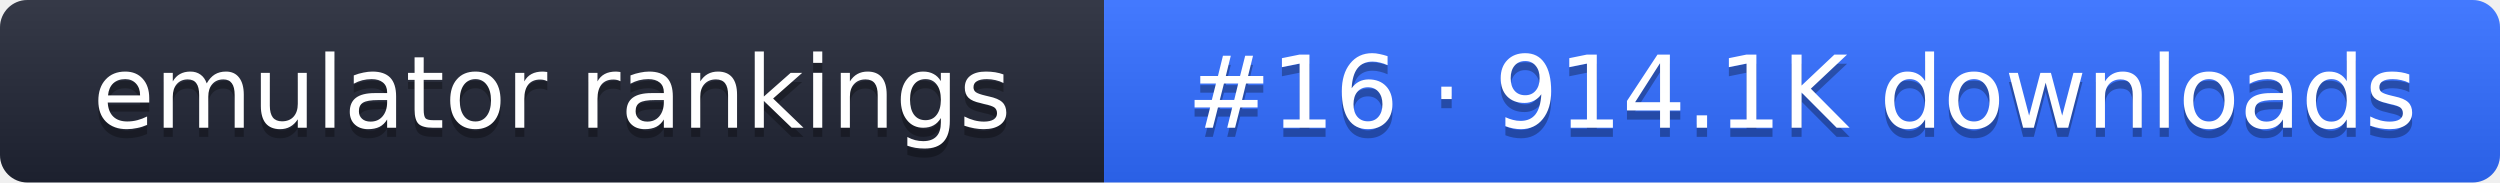
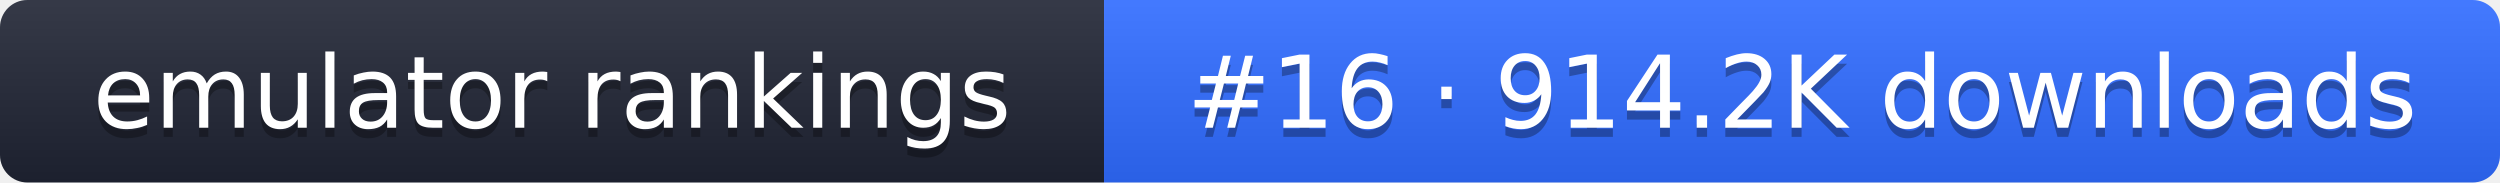
- <svg xmlns="http://www.w3.org/2000/svg" width="274" height="20" role="img" aria-label="emulator rankings: #16 · 914.1K downloads">
+ <svg xmlns="http://www.w3.org/2000/svg" width="274" height="20" role="img" aria-label="emulator rankings: #16 · 914.2K downloads">
  <linearGradient id="g" x2="0" y2="100%">
    <stop offset="0" stop-color="#fff" stop-opacity=".1" />
    <stop offset="1" stop-opacity=".1" />
  </linearGradient>
  <clipPath id="r">
    <rect width="274" height="20" rx="3" fill="#fff" />
  </clipPath>
  <g clip-path="url(#r)">
    <rect width="121" height="20" fill="#1f2433" />
    <rect x="121" width="153" height="20" fill="#2f6bff" />
    <rect width="274" height="20" fill="url(#g)" />
  </g>
  <g fill="#fff" text-anchor="middle" font-family="Verdana,DejaVu Sans,sans-serif" font-size="11">
    <text x="60.5" y="15" fill="#010101" fill-opacity=".3">emulator rankings</text>
    <text x="60.5" y="14">emulator rankings</text>
-     <text x="197.5" y="15" fill="#010101" fill-opacity=".3">#16 · 914.1K downloads</text>
-     <text x="197.5" y="14">#16 · 914.1K downloads</text>
+     <text x="197.5" y="15" fill="#010101" fill-opacity=".3">#16 · 914.2K downloads</text>
+     <text x="197.5" y="14">#16 · 914.2K downloads</text>
  </g>
</svg>
